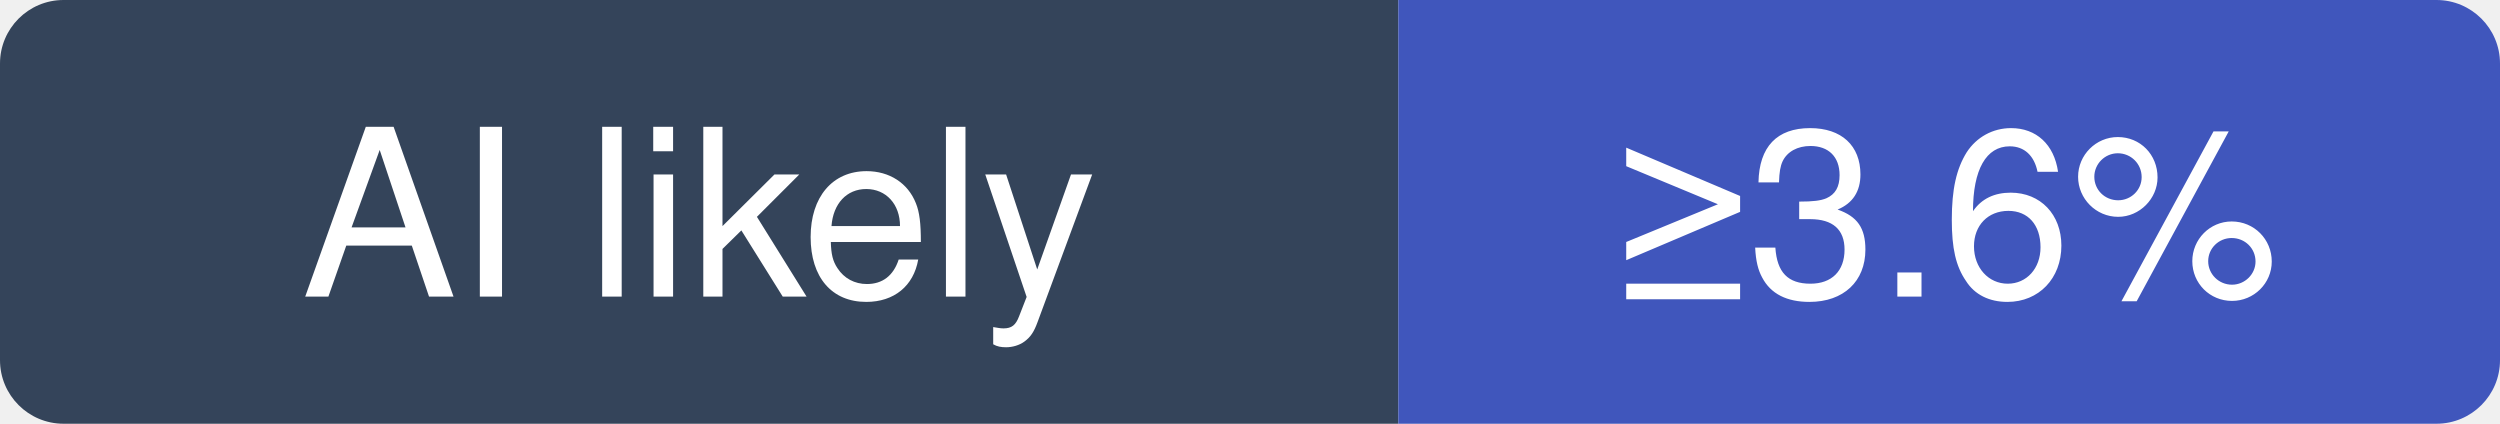
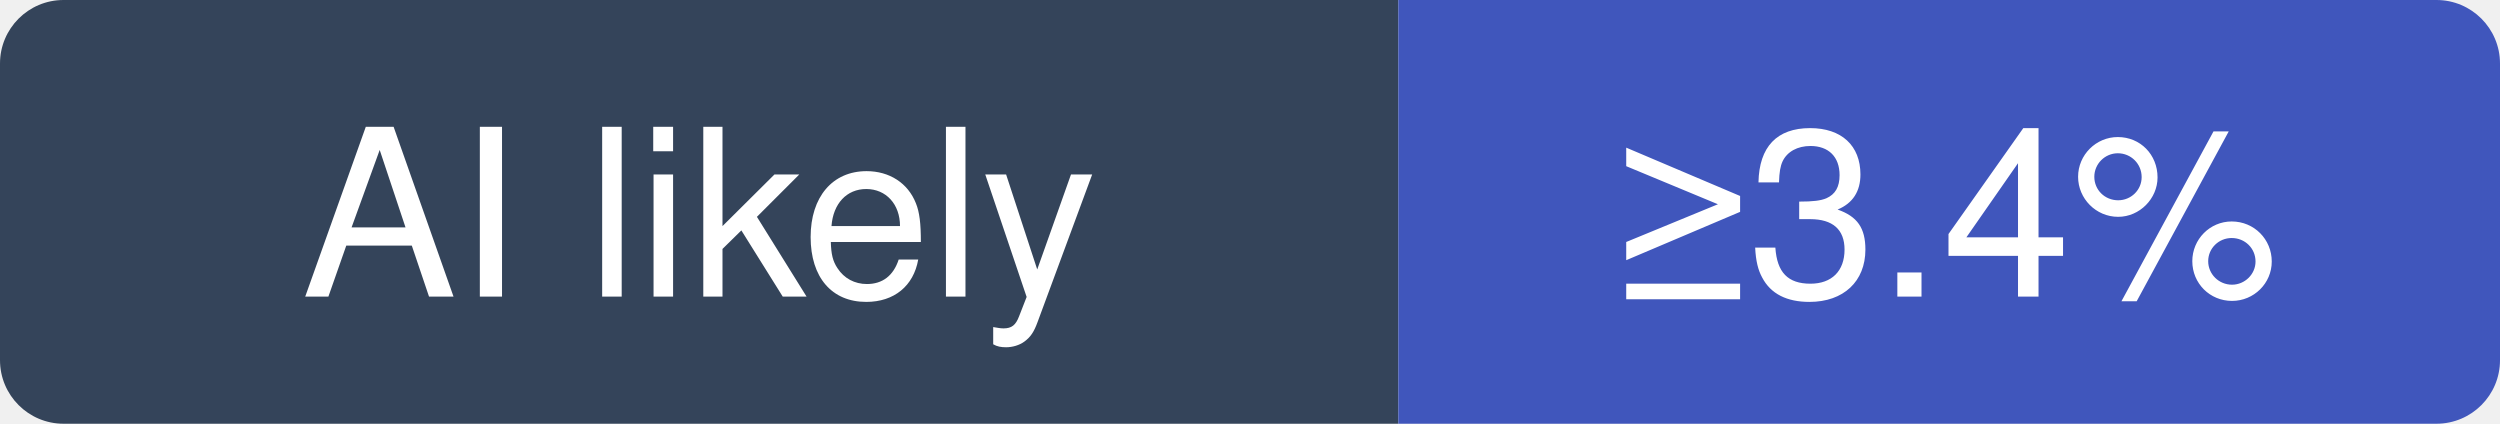
- <svg xmlns="http://www.w3.org/2000/svg" width="118" height="20" viewBox="0 0 118 20" role="img" aria-label="ultralytics/ultralytics: at least 3.6% of recent commits disclose an AI agent; no estimate beyond that">
+ <svg xmlns="http://www.w3.org/2000/svg" width="118" height="20" viewBox="0 0 118 20" role="img" aria-label="ultralytics/ultralytics: at least 3.4% of recent commits disclose an AI agent; no estimate beyond that">
  <clipPath id="hm-l">
    <rect width="118" height="20" rx="3" />
  </clipPath>
  <g clip-path="url(#hm-l)">
    <rect width="66" height="20" fill="#34445A" />
    <rect x="66" width="52" height="20" fill="#4056BC" />
  </g>
  <g fill="#fff" text-anchor="middle" font-family="Verdana, -apple-system, BlinkMacSystemFont, Segoe UI, Helvetica, Arial, Fira Sans, sans-serif" font-size="11">
    <text x="33" y="14">AI likely</text>
-     <text x="92" y="14">≥3.6%</text>
+     <text x="92" y="14">≥3.4%</text>
  </g>
</svg>
